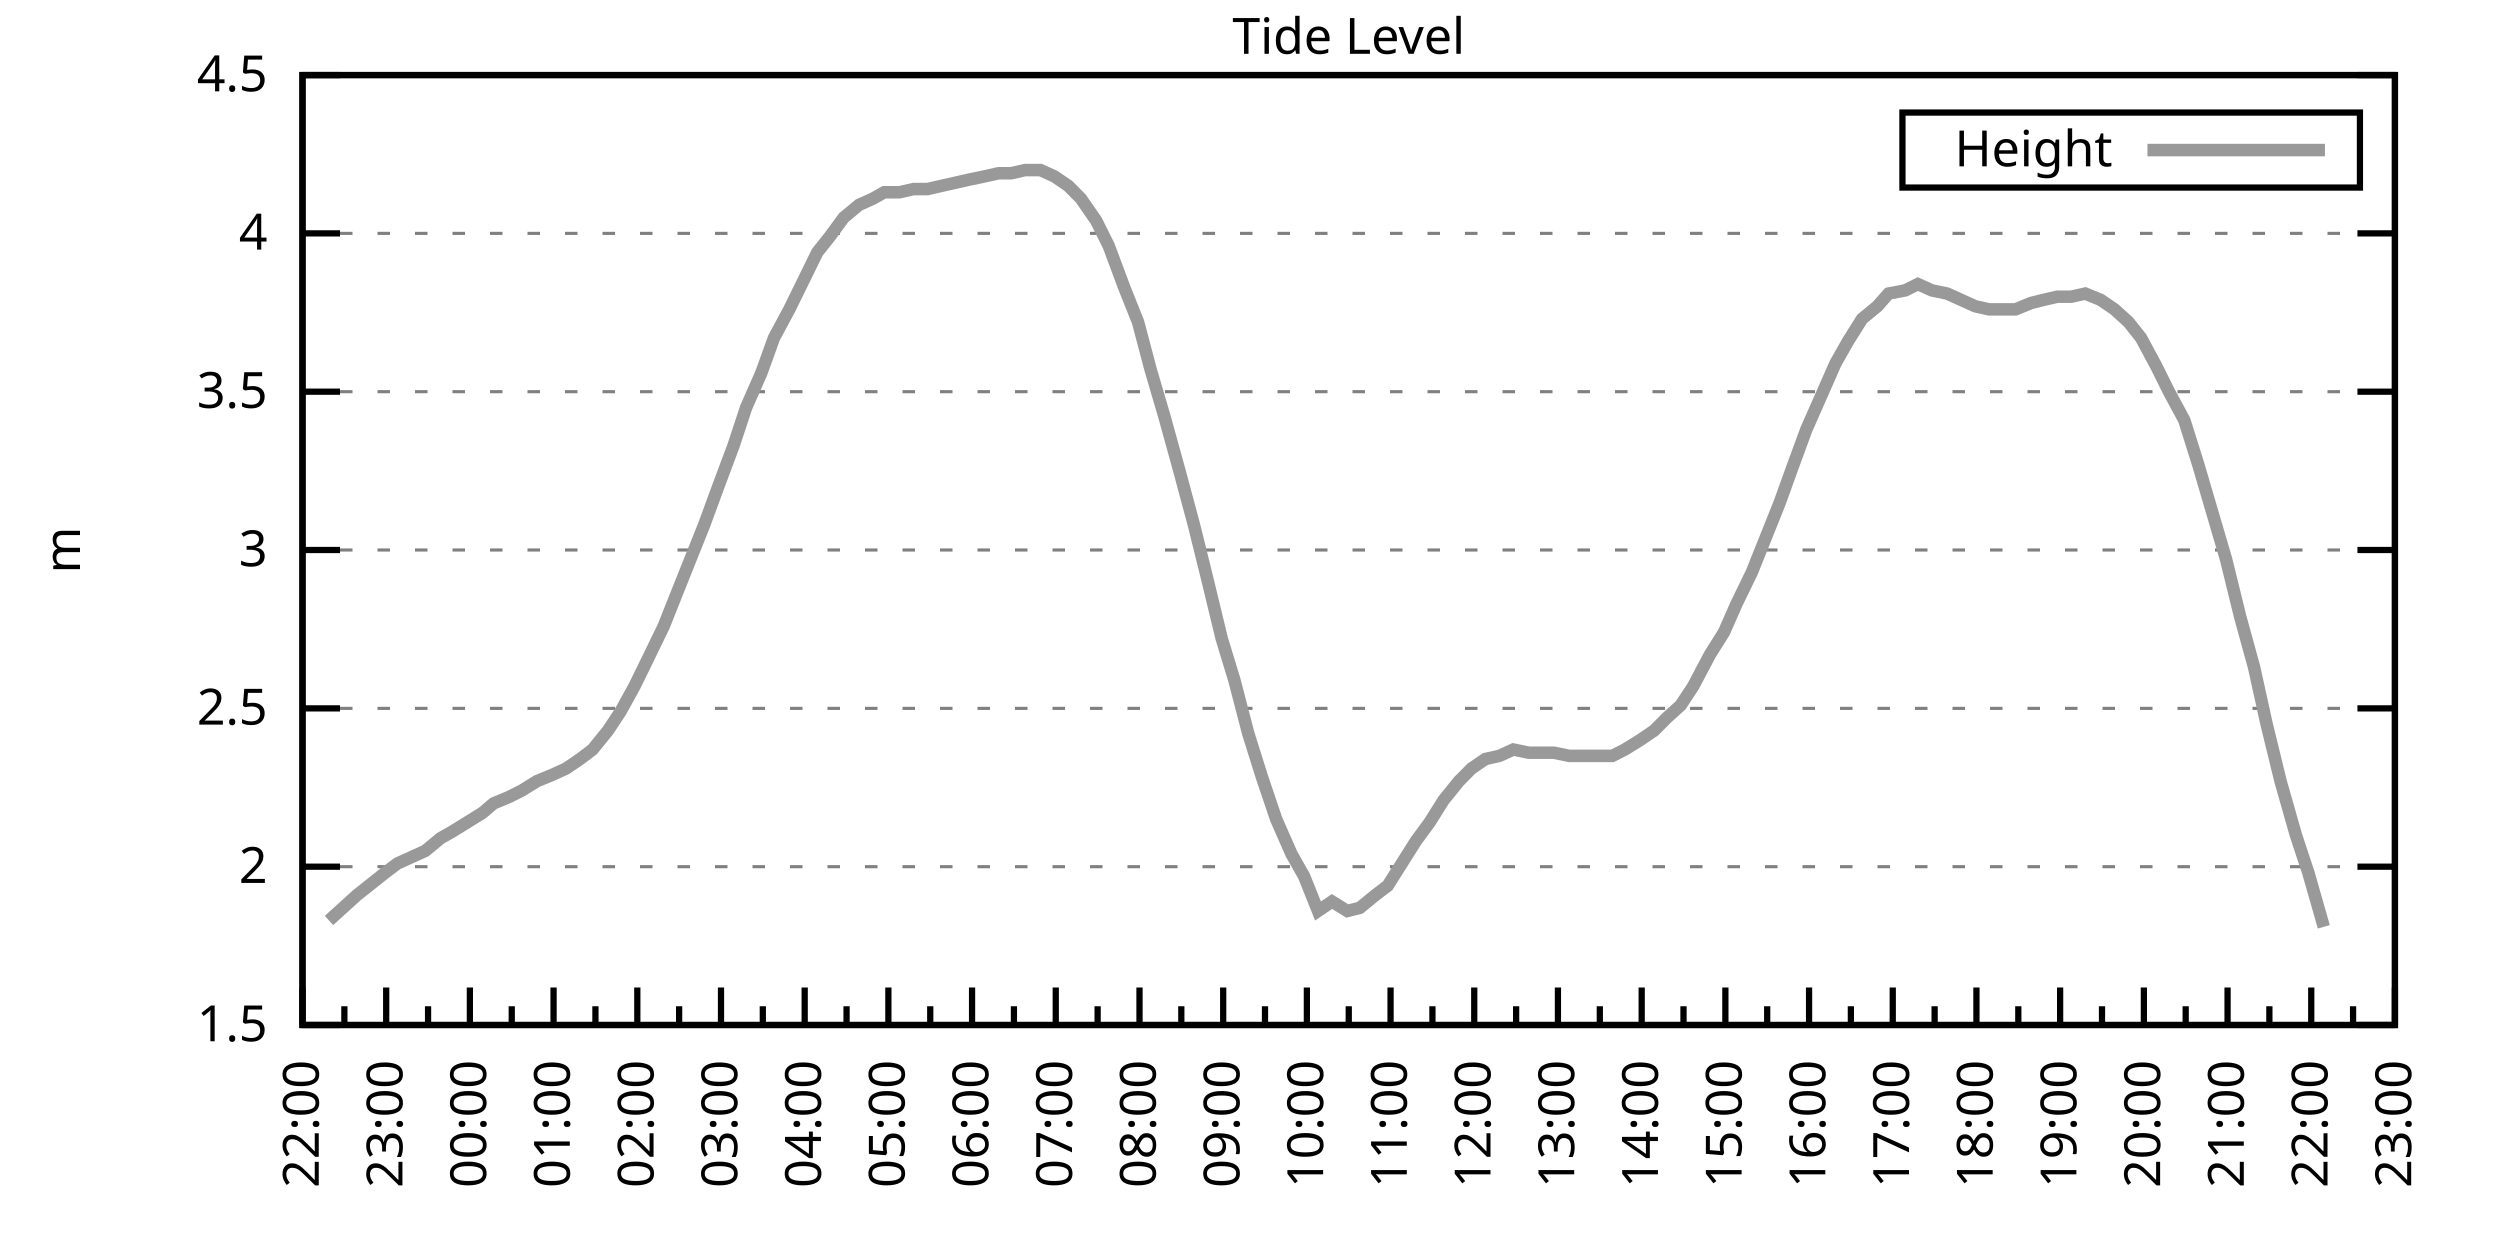
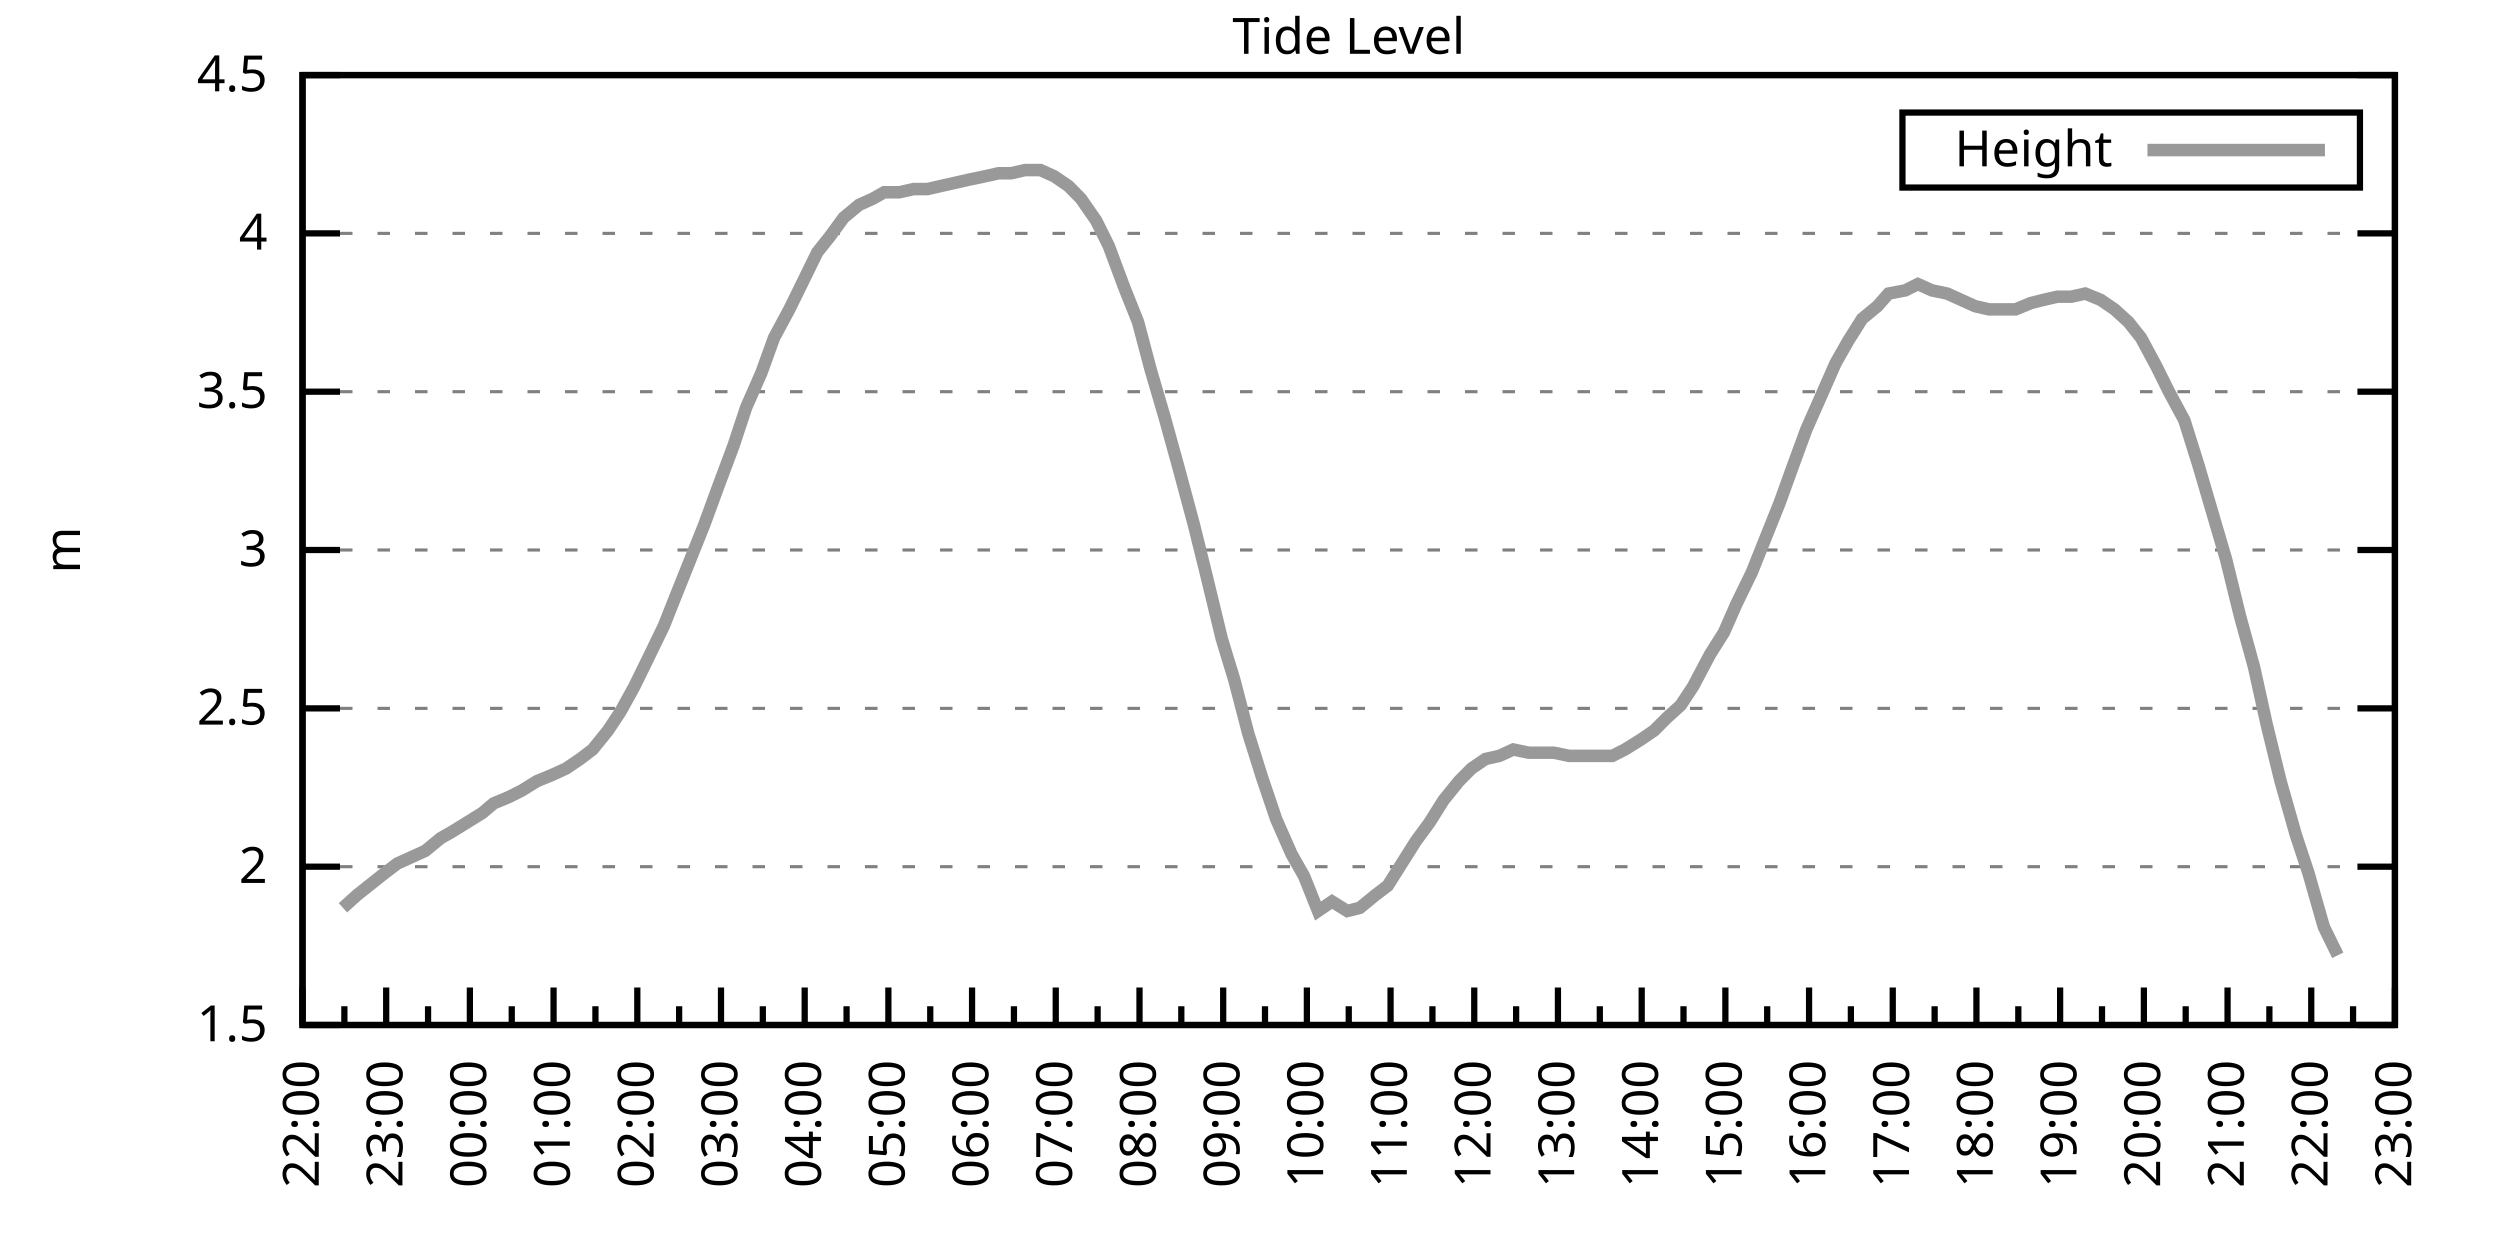
<svg xmlns="http://www.w3.org/2000/svg" xmlns:xlink="http://www.w3.org/1999/xlink" width="400" height="200" viewBox="0 0 400 200">
  <g id="gnuplot_canvas">
    <rect x="0" y="0" width="400" height="200" fill="none" />
    <defs>
      <circle id="gpDot" r="0.5" stroke-width="0.5" stroke="currentColor" />
      <path id="gpPt0" stroke-width="0.333" stroke="currentColor" d="M-1,0 h2 M0,-1 v2" />
      <path id="gpPt1" stroke-width="0.333" stroke="currentColor" d="M-1,-1 L1,1 M1,-1 L-1,1" />
      <path id="gpPt2" stroke-width="0.333" stroke="currentColor" d="M-1,0 L1,0 M0,-1 L0,1 M-1,-1 L1,1 M-1,1 L1,-1" />
      <rect id="gpPt3" stroke-width="0.333" stroke="currentColor" x="-1" y="-1" width="2" height="2" />
      <rect id="gpPt4" stroke-width="0.333" stroke="currentColor" fill="currentColor" x="-1" y="-1" width="2" height="2" />
      <circle id="gpPt5" stroke-width="0.333" stroke="currentColor" cx="0" cy="0" r="1" />
      <use xlink:href="#gpPt5" id="gpPt6" fill="currentColor" stroke="none" />
      <path id="gpPt7" stroke-width="0.333" stroke="currentColor" d="M0,-1.33 L-1.33,0.67 L1.33,0.67 z" />
      <use xlink:href="#gpPt7" id="gpPt8" fill="currentColor" stroke="none" />
      <use xlink:href="#gpPt7" id="gpPt9" stroke="currentColor" transform="rotate(180)" />
      <use xlink:href="#gpPt9" id="gpPt10" fill="currentColor" stroke="none" />
      <use xlink:href="#gpPt3" id="gpPt11" stroke="currentColor" transform="rotate(45)" />
      <use xlink:href="#gpPt11" id="gpPt12" fill="currentColor" stroke="none" />
      <path id="gpPt13" stroke-width="0.333" stroke="currentColor" d="M0,1.330 L1.265,0.411 L0.782,-1.067 L-0.782,-1.076 L-1.265,0.411 z" />
      <use xlink:href="#gpPt13" id="gpPt14" fill="currentColor" stroke="none" />
      <filter id="textbox" filterUnits="objectBoundingBox" x="0" y="0" height="1" width="1">
        <feFlood flood-color="white" flood-opacity="1" result="bgnd" />
        <feComposite in="SourceGraphic" in2="bgnd" operator="atop" />
      </filter>
      <filter id="greybox" filterUnits="objectBoundingBox" x="0" y="0" height="1" width="1">
        <feFlood flood-color="lightgrey" flood-opacity="1" result="grey" />
        <feComposite in="SourceGraphic" in2="grey" operator="atop" />
      </filter>
    </defs>
    <g fill="none" color="white" stroke="currentColor" stroke-width="1.00" stroke-linecap="butt" stroke-linejoin="miter">
</g>
    <g fill="none" color="black" stroke="currentColor" stroke-width="1.00" stroke-linecap="butt" stroke-linejoin="miter">
      <g stroke="none" shape-rendering="crispEdges">
        <polygon fill="rgb(255, 255, 255)" points="48.40,164.00 383.18,164.00 383.18,12.02 48.40,12.02 " />
      </g>
    </g>
    <g fill="none" color="black" stroke="currentColor" stroke-width="1.00" stroke-linecap="butt" stroke-linejoin="miter">
</g>
    <g fill="none" color="black" stroke="black" stroke-width="0.50" stroke-linecap="butt" stroke-linejoin="miter">
</g>
    <g fill="none" color="gray" stroke="currentColor" stroke-width="0.50" stroke-linecap="butt" stroke-linejoin="miter">
      <path stroke="gray" stroke-dasharray="2,4" class="gridline" d="M48.40,164.00 L383.19,164.00  " />
    </g>
    <g fill="none" color="gray" stroke="gray" stroke-width="1.00" stroke-linecap="butt" stroke-linejoin="miter">
</g>
    <g fill="none" color="black" stroke="currentColor" stroke-width="1.00" stroke-linecap="butt" stroke-linejoin="miter">
      <path stroke="black" d="M48.40,164.00 L54.40,164.00 M383.19,164.00 L377.19,164.00  " />
      <g transform="translate(42.80,166.60)" stroke="none" fill="black" font-family="Sans" font-size="8.00" text-anchor="end">
        <text>
          <tspan font-family="Sans"> 1.5</tspan>
        </text>
      </g>
    </g>
    <g fill="none" color="black" stroke="currentColor" stroke-width="1.00" stroke-linecap="butt" stroke-linejoin="miter">
</g>
    <g fill="none" color="black" stroke="black" stroke-width="0.50" stroke-linecap="butt" stroke-linejoin="miter">
</g>
    <g fill="none" color="gray" stroke="currentColor" stroke-width="0.50" stroke-linecap="butt" stroke-linejoin="miter">
      <path stroke="gray" stroke-dasharray="2,4" class="gridline" d="M48.40,138.67 L383.19,138.67  " />
    </g>
    <g fill="none" color="gray" stroke="gray" stroke-width="1.00" stroke-linecap="butt" stroke-linejoin="miter">
</g>
    <g fill="none" color="black" stroke="currentColor" stroke-width="1.00" stroke-linecap="butt" stroke-linejoin="miter">
      <path stroke="black" d="M48.40,138.67 L54.40,138.67 M383.19,138.67 L377.19,138.67  " />
      <g transform="translate(42.80,141.27)" stroke="none" fill="black" font-family="Sans" font-size="8.00" text-anchor="end">
        <text>
          <tspan font-family="Sans"> 2</tspan>
        </text>
      </g>
    </g>
    <g fill="none" color="black" stroke="currentColor" stroke-width="1.00" stroke-linecap="butt" stroke-linejoin="miter">
</g>
    <g fill="none" color="black" stroke="black" stroke-width="0.50" stroke-linecap="butt" stroke-linejoin="miter">
</g>
    <g fill="none" color="gray" stroke="currentColor" stroke-width="0.50" stroke-linecap="butt" stroke-linejoin="miter">
      <path stroke="gray" stroke-dasharray="2,4" class="gridline" d="M48.40,113.34 L383.19,113.34  " />
    </g>
    <g fill="none" color="gray" stroke="gray" stroke-width="1.00" stroke-linecap="butt" stroke-linejoin="miter">
</g>
    <g fill="none" color="black" stroke="currentColor" stroke-width="1.00" stroke-linecap="butt" stroke-linejoin="miter">
      <path stroke="black" d="M48.40,113.34 L54.40,113.34 M383.19,113.34 L377.19,113.34  " />
      <g transform="translate(42.80,115.94)" stroke="none" fill="black" font-family="Sans" font-size="8.00" text-anchor="end">
        <text>
          <tspan font-family="Sans"> 2.5</tspan>
        </text>
      </g>
    </g>
    <g fill="none" color="black" stroke="currentColor" stroke-width="1.00" stroke-linecap="butt" stroke-linejoin="miter">
</g>
    <g fill="none" color="black" stroke="black" stroke-width="0.50" stroke-linecap="butt" stroke-linejoin="miter">
</g>
    <g fill="none" color="gray" stroke="currentColor" stroke-width="0.50" stroke-linecap="butt" stroke-linejoin="miter">
      <path stroke="gray" stroke-dasharray="2,4" class="gridline" d="M48.40,88.00 L383.19,88.00  " />
    </g>
    <g fill="none" color="gray" stroke="gray" stroke-width="1.00" stroke-linecap="butt" stroke-linejoin="miter">
</g>
    <g fill="none" color="black" stroke="currentColor" stroke-width="1.00" stroke-linecap="butt" stroke-linejoin="miter">
      <path stroke="black" d="M48.40,88.00 L54.40,88.00 M383.19,88.00 L377.19,88.00  " />
      <g transform="translate(42.80,90.60)" stroke="none" fill="black" font-family="Sans" font-size="8.00" text-anchor="end">
        <text>
          <tspan font-family="Sans"> 3</tspan>
        </text>
      </g>
    </g>
    <g fill="none" color="black" stroke="currentColor" stroke-width="1.00" stroke-linecap="butt" stroke-linejoin="miter">
</g>
    <g fill="none" color="black" stroke="black" stroke-width="0.50" stroke-linecap="butt" stroke-linejoin="miter">
</g>
    <g fill="none" color="gray" stroke="currentColor" stroke-width="0.50" stroke-linecap="butt" stroke-linejoin="miter">
      <path stroke="gray" stroke-dasharray="2,4" class="gridline" d="M48.40,62.67 L383.19,62.67  " />
    </g>
    <g fill="none" color="gray" stroke="gray" stroke-width="1.00" stroke-linecap="butt" stroke-linejoin="miter">
</g>
    <g fill="none" color="black" stroke="currentColor" stroke-width="1.00" stroke-linecap="butt" stroke-linejoin="miter">
      <path stroke="black" d="M48.40,62.67 L54.40,62.67 M383.19,62.67 L377.19,62.67  " />
      <g transform="translate(42.80,65.27)" stroke="none" fill="black" font-family="Sans" font-size="8.00" text-anchor="end">
        <text>
          <tspan font-family="Sans"> 3.5</tspan>
        </text>
      </g>
    </g>
    <g fill="none" color="black" stroke="currentColor" stroke-width="1.00" stroke-linecap="butt" stroke-linejoin="miter">
</g>
    <g fill="none" color="black" stroke="black" stroke-width="0.50" stroke-linecap="butt" stroke-linejoin="miter">
</g>
    <g fill="none" color="gray" stroke="currentColor" stroke-width="0.50" stroke-linecap="butt" stroke-linejoin="miter">
      <path stroke="gray" stroke-dasharray="2,4" class="gridline" d="M48.40,37.34 L383.19,37.34  " />
    </g>
    <g fill="none" color="gray" stroke="gray" stroke-width="1.00" stroke-linecap="butt" stroke-linejoin="miter">
</g>
    <g fill="none" color="black" stroke="currentColor" stroke-width="1.00" stroke-linecap="butt" stroke-linejoin="miter">
      <path stroke="black" d="M48.40,37.34 L54.40,37.34 M383.19,37.34 L377.19,37.34  " />
      <g transform="translate(42.80,39.94)" stroke="none" fill="black" font-family="Sans" font-size="8.00" text-anchor="end">
        <text>
          <tspan font-family="Sans"> 4</tspan>
        </text>
      </g>
    </g>
    <g fill="none" color="black" stroke="currentColor" stroke-width="1.00" stroke-linecap="butt" stroke-linejoin="miter">
</g>
    <g fill="none" color="black" stroke="black" stroke-width="0.50" stroke-linecap="butt" stroke-linejoin="miter">
</g>
    <g fill="none" color="gray" stroke="currentColor" stroke-width="0.50" stroke-linecap="butt" stroke-linejoin="miter">
      <path stroke="gray" stroke-dasharray="2,4" class="gridline" d="M48.40,12.01 L383.19,12.01  " />
    </g>
    <g fill="none" color="gray" stroke="gray" stroke-width="1.00" stroke-linecap="butt" stroke-linejoin="miter">
</g>
    <g fill="none" color="black" stroke="currentColor" stroke-width="1.00" stroke-linecap="butt" stroke-linejoin="miter">
      <path stroke="black" d="M48.40,12.01 L54.40,12.01 M383.19,12.01 L377.19,12.01  " />
      <g transform="translate(42.80,14.61)" stroke="none" fill="black" font-family="Sans" font-size="8.00" text-anchor="end">
        <text>
          <tspan font-family="Sans"> 4.5</tspan>
        </text>
      </g>
    </g>
    <g fill="none" color="black" stroke="currentColor" stroke-width="1.00" stroke-linecap="butt" stroke-linejoin="miter">
      <path stroke="black" d="M48.40,164.00 L48.40,158.00  " />
      <g transform="translate(51.00,169.60) rotate(270)" stroke="none" fill="black" font-family="Sans" font-size="8.00" text-anchor="end">
        <text>
          <tspan font-family="Sans">22:00</tspan>
        </text>
      </g>
    </g>
    <g fill="none" color="black" stroke="currentColor" stroke-width="1.00" stroke-linecap="butt" stroke-linejoin="miter">
      <path stroke="black" d="M55.10,164.00 L55.10,161.00 M61.79,164.00 L61.79,158.00  " />
      <g transform="translate(64.39,169.60) rotate(270)" stroke="none" fill="black" font-family="Sans" font-size="8.00" text-anchor="end">
        <text>
          <tspan font-family="Sans">23:00</tspan>
        </text>
      </g>
    </g>
    <g fill="none" color="black" stroke="currentColor" stroke-width="1.00" stroke-linecap="butt" stroke-linejoin="miter">
      <path stroke="black" d="M68.49,164.00 L68.49,161.00 M75.18,164.00 L75.18,158.00  " />
      <g transform="translate(77.78,169.60) rotate(270)" stroke="none" fill="black" font-family="Sans" font-size="8.00" text-anchor="end">
        <text>
          <tspan font-family="Sans">00:00</tspan>
        </text>
      </g>
    </g>
    <g fill="none" color="black" stroke="currentColor" stroke-width="1.00" stroke-linecap="butt" stroke-linejoin="miter">
      <path stroke="black" d="M81.88,164.00 L81.88,161.00 M88.57,164.00 L88.57,158.00  " />
      <g transform="translate(91.17,169.60) rotate(270)" stroke="none" fill="black" font-family="Sans" font-size="8.00" text-anchor="end">
        <text>
          <tspan font-family="Sans">01:00</tspan>
        </text>
      </g>
    </g>
    <g fill="none" color="black" stroke="currentColor" stroke-width="1.00" stroke-linecap="butt" stroke-linejoin="miter">
      <path stroke="black" d="M95.27,164.00 L95.27,161.00 M101.97,164.00 L101.97,158.00  " />
      <g transform="translate(104.57,169.60) rotate(270)" stroke="none" fill="black" font-family="Sans" font-size="8.00" text-anchor="end">
        <text>
          <tspan font-family="Sans">02:00</tspan>
        </text>
      </g>
    </g>
    <g fill="none" color="black" stroke="currentColor" stroke-width="1.00" stroke-linecap="butt" stroke-linejoin="miter">
      <path stroke="black" d="M108.66,164.00 L108.66,161.00 M115.36,164.00 L115.36,158.00  " />
      <g transform="translate(117.96,169.60) rotate(270)" stroke="none" fill="black" font-family="Sans" font-size="8.00" text-anchor="end">
        <text>
          <tspan font-family="Sans">03:00</tspan>
        </text>
      </g>
    </g>
    <g fill="none" color="black" stroke="currentColor" stroke-width="1.00" stroke-linecap="butt" stroke-linejoin="miter">
      <path stroke="black" d="M122.05,164.00 L122.05,161.00 M128.75,164.00 L128.75,158.00  " />
      <g transform="translate(131.35,169.60) rotate(270)" stroke="none" fill="black" font-family="Sans" font-size="8.00" text-anchor="end">
        <text>
          <tspan font-family="Sans">04:00</tspan>
        </text>
      </g>
    </g>
    <g fill="none" color="black" stroke="currentColor" stroke-width="1.00" stroke-linecap="butt" stroke-linejoin="miter">
      <path stroke="black" d="M135.45,164.00 L135.45,161.00 M142.14,164.00 L142.14,158.00  " />
      <g transform="translate(144.74,169.60) rotate(270)" stroke="none" fill="black" font-family="Sans" font-size="8.00" text-anchor="end">
        <text>
          <tspan font-family="Sans">05:00</tspan>
        </text>
      </g>
    </g>
    <g fill="none" color="black" stroke="currentColor" stroke-width="1.00" stroke-linecap="butt" stroke-linejoin="miter">
      <path stroke="black" d="M148.84,164.00 L148.84,161.00 M155.53,164.00 L155.53,158.00  " />
      <g transform="translate(158.13,169.60) rotate(270)" stroke="none" fill="black" font-family="Sans" font-size="8.00" text-anchor="end">
        <text>
          <tspan font-family="Sans">06:00</tspan>
        </text>
      </g>
    </g>
    <g fill="none" color="black" stroke="currentColor" stroke-width="1.00" stroke-linecap="butt" stroke-linejoin="miter">
      <path stroke="black" d="M162.23,164.00 L162.23,161.00 M168.92,164.00 L168.92,158.00  " />
      <g transform="translate(171.52,169.60) rotate(270)" stroke="none" fill="black" font-family="Sans" font-size="8.00" text-anchor="end">
        <text>
          <tspan font-family="Sans">07:00</tspan>
        </text>
      </g>
    </g>
    <g fill="none" color="black" stroke="currentColor" stroke-width="1.00" stroke-linecap="butt" stroke-linejoin="miter">
      <path stroke="black" d="M175.62,164.00 L175.62,161.00 M182.32,164.00 L182.32,158.00  " />
      <g transform="translate(184.92,169.60) rotate(270)" stroke="none" fill="black" font-family="Sans" font-size="8.00" text-anchor="end">
        <text>
          <tspan font-family="Sans">08:00</tspan>
        </text>
      </g>
    </g>
    <g fill="none" color="black" stroke="currentColor" stroke-width="1.00" stroke-linecap="butt" stroke-linejoin="miter">
      <path stroke="black" d="M189.01,164.00 L189.01,161.00 M195.71,164.00 L195.71,158.00  " />
      <g transform="translate(198.31,169.60) rotate(270)" stroke="none" fill="black" font-family="Sans" font-size="8.00" text-anchor="end">
        <text>
          <tspan font-family="Sans">09:00</tspan>
        </text>
      </g>
    </g>
    <g fill="none" color="black" stroke="currentColor" stroke-width="1.00" stroke-linecap="butt" stroke-linejoin="miter">
      <path stroke="black" d="M202.40,164.00 L202.40,161.00 M209.10,164.00 L209.10,158.00  " />
      <g transform="translate(211.70,169.60) rotate(270)" stroke="none" fill="black" font-family="Sans" font-size="8.00" text-anchor="end">
        <text>
          <tspan font-family="Sans">10:00</tspan>
        </text>
      </g>
    </g>
    <g fill="none" color="black" stroke="currentColor" stroke-width="1.00" stroke-linecap="butt" stroke-linejoin="miter">
      <path stroke="black" d="M215.80,164.00 L215.80,161.00 M222.49,164.00 L222.49,158.00  " />
      <g transform="translate(225.09,169.60) rotate(270)" stroke="none" fill="black" font-family="Sans" font-size="8.00" text-anchor="end">
        <text>
          <tspan font-family="Sans">11:00</tspan>
        </text>
      </g>
    </g>
    <g fill="none" color="black" stroke="currentColor" stroke-width="1.00" stroke-linecap="butt" stroke-linejoin="miter">
      <path stroke="black" d="M229.19,164.00 L229.19,161.00 M235.88,164.00 L235.88,158.00  " />
      <g transform="translate(238.48,169.60) rotate(270)" stroke="none" fill="black" font-family="Sans" font-size="8.00" text-anchor="end">
        <text>
          <tspan font-family="Sans">12:00</tspan>
        </text>
      </g>
    </g>
    <g fill="none" color="black" stroke="currentColor" stroke-width="1.00" stroke-linecap="butt" stroke-linejoin="miter">
      <path stroke="black" d="M242.58,164.00 L242.58,161.00 M249.27,164.00 L249.27,158.00  " />
      <g transform="translate(251.87,169.60) rotate(270)" stroke="none" fill="black" font-family="Sans" font-size="8.00" text-anchor="end">
        <text>
          <tspan font-family="Sans">13:00</tspan>
        </text>
      </g>
    </g>
    <g fill="none" color="black" stroke="currentColor" stroke-width="1.00" stroke-linecap="butt" stroke-linejoin="miter">
      <path stroke="black" d="M255.97,164.00 L255.97,161.00 M262.67,164.00 L262.67,158.00  " />
      <g transform="translate(265.27,169.60) rotate(270)" stroke="none" fill="black" font-family="Sans" font-size="8.00" text-anchor="end">
        <text>
          <tspan font-family="Sans">14:00</tspan>
        </text>
      </g>
    </g>
    <g fill="none" color="black" stroke="currentColor" stroke-width="1.00" stroke-linecap="butt" stroke-linejoin="miter">
      <path stroke="black" d="M269.36,164.00 L269.36,161.00 M276.06,164.00 L276.06,158.00  " />
      <g transform="translate(278.66,169.60) rotate(270)" stroke="none" fill="black" font-family="Sans" font-size="8.00" text-anchor="end">
        <text>
          <tspan font-family="Sans">15:00</tspan>
        </text>
      </g>
    </g>
    <g fill="none" color="black" stroke="currentColor" stroke-width="1.00" stroke-linecap="butt" stroke-linejoin="miter">
      <path stroke="black" d="M282.75,164.00 L282.75,161.00 M289.45,164.00 L289.45,158.00  " />
      <g transform="translate(292.05,169.60) rotate(270)" stroke="none" fill="black" font-family="Sans" font-size="8.00" text-anchor="end">
        <text>
          <tspan font-family="Sans">16:00</tspan>
        </text>
      </g>
    </g>
    <g fill="none" color="black" stroke="currentColor" stroke-width="1.00" stroke-linecap="butt" stroke-linejoin="miter">
      <path stroke="black" d="M296.14,164.00 L296.14,161.00 M302.84,164.00 L302.84,158.00  " />
      <g transform="translate(305.44,169.60) rotate(270)" stroke="none" fill="black" font-family="Sans" font-size="8.00" text-anchor="end">
        <text>
          <tspan font-family="Sans">17:00</tspan>
        </text>
      </g>
    </g>
    <g fill="none" color="black" stroke="currentColor" stroke-width="1.00" stroke-linecap="butt" stroke-linejoin="miter">
      <path stroke="black" d="M309.54,164.00 L309.54,161.00 M316.23,164.00 L316.23,158.00  " />
      <g transform="translate(318.83,169.60) rotate(270)" stroke="none" fill="black" font-family="Sans" font-size="8.00" text-anchor="end">
        <text>
          <tspan font-family="Sans">18:00</tspan>
        </text>
      </g>
    </g>
    <g fill="none" color="black" stroke="currentColor" stroke-width="1.00" stroke-linecap="butt" stroke-linejoin="miter">
      <path stroke="black" d="M322.93,164.00 L322.93,161.00 M329.62,164.00 L329.62,158.00  " />
      <g transform="translate(332.22,169.60) rotate(270)" stroke="none" fill="black" font-family="Sans" font-size="8.00" text-anchor="end">
        <text>
          <tspan font-family="Sans">19:00</tspan>
        </text>
      </g>
    </g>
    <g fill="none" color="black" stroke="currentColor" stroke-width="1.00" stroke-linecap="butt" stroke-linejoin="miter">
      <path stroke="black" d="M336.32,164.00 L336.32,161.00 M343.02,164.00 L343.02,158.00  " />
      <g transform="translate(345.62,169.60) rotate(270)" stroke="none" fill="black" font-family="Sans" font-size="8.00" text-anchor="end">
        <text>
          <tspan font-family="Sans">20:00</tspan>
        </text>
      </g>
    </g>
    <g fill="none" color="black" stroke="currentColor" stroke-width="1.00" stroke-linecap="butt" stroke-linejoin="miter">
      <path stroke="black" d="M349.71,164.00 L349.71,161.00 M356.41,164.00 L356.41,158.00  " />
      <g transform="translate(359.01,169.60) rotate(270)" stroke="none" fill="black" font-family="Sans" font-size="8.00" text-anchor="end">
        <text>
          <tspan font-family="Sans">21:00</tspan>
        </text>
      </g>
    </g>
    <g fill="none" color="black" stroke="currentColor" stroke-width="1.00" stroke-linecap="butt" stroke-linejoin="miter">
      <path stroke="black" d="M363.10,164.00 L363.10,161.00 M369.80,164.00 L369.80,158.00  " />
      <g transform="translate(372.40,169.60) rotate(270)" stroke="none" fill="black" font-family="Sans" font-size="8.00" text-anchor="end">
        <text>
          <tspan font-family="Sans">22:00</tspan>
        </text>
      </g>
    </g>
    <g fill="none" color="black" stroke="currentColor" stroke-width="1.00" stroke-linecap="butt" stroke-linejoin="miter">
      <path stroke="black" d="M376.49,164.00 L376.49,161.00 M383.19,164.00 L383.19,158.00  " />
      <g transform="translate(385.79,169.60) rotate(270)" stroke="none" fill="black" font-family="Sans" font-size="8.00" text-anchor="end">
        <text>
          <tspan font-family="Sans">23:00</tspan>
        </text>
      </g>
    </g>
    <g fill="none" color="black" stroke="currentColor" stroke-width="1.00" stroke-linecap="butt" stroke-linejoin="miter">
</g>
    <g fill="none" color="black" stroke="currentColor" stroke-width="1.00" stroke-linecap="butt" stroke-linejoin="miter">
      <path stroke="black" d="M48.40,12.01 L48.40,164.00 L383.19,164.00 L383.19,12.01 L48.40,12.01 Z  " />
    </g>
    <g fill="none" color="black" stroke="currentColor" stroke-width="1.00" stroke-linecap="butt" stroke-linejoin="miter">
      <g transform="translate(12.80,88.01) rotate(270)" stroke="none" fill="black" font-family="Sans" font-size="8.00" text-anchor="middle">
        <text>
          <tspan font-family="Sans">m</tspan>
        </text>
      </g>
    </g>
    <g fill="none" color="black" stroke="currentColor" stroke-width="1.00" stroke-linecap="butt" stroke-linejoin="miter">
</g>
    <g fill="none" color="black" stroke="currentColor" stroke-width="1.00" stroke-linecap="butt" stroke-linejoin="miter">
      <path stroke="black" d="M304.39,30.01 L304.39,18.01 L377.59,18.01 L377.59,30.01 L304.39,30.01 Z  " />
    </g>
    <g id="Tide_level_plot_1">
      <g fill="none" color="white" stroke="black" stroke-width="2.00" stroke-linecap="butt" stroke-linejoin="miter">
</g>
      <g fill="none" color="black" stroke="currentColor" stroke-width="2.00" stroke-linecap="butt" stroke-linejoin="miter">
        <g transform="translate(337.99,26.61)" stroke="none" fill="black" font-family="Sans" font-size="8.00" text-anchor="end">
          <text>
            <tspan font-family="Sans">Height</tspan>
          </text>
        </g>
      </g>
      <g fill="none" color="black" stroke="currentColor" stroke-width="2.00" stroke-linecap="butt" stroke-linejoin="miter">
-         <path stroke="rgb(153, 153, 153)" d="M343.59,24.01 L371.99,24.01 M52.64,147.28 L54.87,145.25 L57.10,143.23 L61.57,139.68 L63.58,138.16 L65.81,137.15   L68.04,136.14 L70.50,134.11 L72.28,133.10 L74.74,131.58 L77.19,130.06 L78.98,128.54 L81.43,127.52 L83.44,126.51   L85.90,124.99 L88.35,123.98 L90.58,122.96 L92.82,121.44 L94.82,119.92 L97.28,116.88 L99.29,113.84 L101.52,109.79   L103.75,105.23 L106.21,100.16 L108.22,95.10 L110.45,89.52 L112.68,83.95 L114.91,77.87 L117.37,71.29 L119.38,65.21   L121.83,59.63 L123.84,54.06 L126.29,49.50 L128.53,44.94 L130.76,40.38 L132.77,37.85 L135.00,34.81 L137.45,32.78   L139.69,31.77 L141.47,30.76 L143.93,30.76 L146.16,30.25 L148.39,30.25 L150.62,29.74 L152.85,29.24 L155.09,28.73   L157.54,28.22 L159.77,27.72 L161.78,27.72 L164.01,27.21 L166.47,27.21 L168.70,28.22 L170.93,29.74 L172.94,31.77   L175.40,35.32 L177.41,39.37 L179.86,45.95 L182.09,51.53 L184.10,59.13 L186.33,66.73 L188.57,74.83 L191.02,83.95   L193.03,92.06 L195.48,102.19 L197.49,108.78 L199.73,117.39 L201.96,124.48 L204.19,131.07 L206.64,136.64 L208.65,140.19   L210.88,145.76 L213.12,144.24 L215.57,145.76 L217.58,145.25 L220.04,143.23 L222.04,141.71 L224.28,138.16 L226.51,134.62   L228.74,131.58 L230.97,128.03 L233.43,124.99 L235.44,122.96 L237.67,121.44 L239.90,120.94 L242.13,119.92 L244.59,120.43   L246.82,120.43 L248.60,120.43 L251.06,120.94 L253.29,120.94 L255.75,120.94 L257.98,120.94 L259.99,119.92 L262.44,118.40   L264.67,116.88 L266.68,114.86 L268.92,112.83 L270.92,109.79 L273.60,104.72 L275.83,101.18 L277.84,96.62 L280.30,91.55   L282.53,85.98 L284.76,80.41 L286.77,74.83 L289.00,68.75 L291.46,63.18 L293.69,58.11 L295.70,54.57 L297.93,51.02   L300.39,48.99 L302.17,46.97 L304.85,46.46 L306.86,45.45 L309.09,46.46 L311.54,46.97 L313.78,47.98 L316.01,48.99   L318.24,49.50 L320.25,49.50 L322.48,49.50 L324.94,48.49 L326.95,47.98 L329.18,47.47 L331.41,47.47 L333.64,46.97   L336.10,47.98 L338.33,49.50 L340.56,51.53 L342.57,54.06 L345.02,58.62 L347.03,62.67 L349.49,67.23 L351.72,74.33   L353.95,81.93 L356.18,89.52 L358.42,98.64 L360.65,106.75 L362.66,115.87 L364.89,124.99 L367.34,133.60 L369.35,139.68   L371.81,148.29  " />
+         <path stroke="rgb(153, 153, 153)" d="M343.59,24.01 L371.99,24.01 M54.87,145.25 L57.10,143.23 L61.57,139.68 L63.58,138.16 L65.81,137.15 L68.04,136.14   L70.50,134.11 L72.28,133.10 L74.74,131.58 L77.19,130.06 L78.98,128.54 L81.43,127.52 L83.44,126.51 L85.90,124.99   L88.35,123.98 L90.58,122.96 L92.82,121.44 L94.82,119.92 L97.28,116.88 L99.29,113.84 L101.52,109.79 L103.75,105.23   L106.21,100.16 L108.22,95.10 L110.45,89.52 L112.68,83.95 L114.91,77.87 L117.37,71.29 L119.38,65.21 L121.83,59.63   L123.84,54.06 L126.29,49.50 L128.53,44.94 L130.76,40.38 L132.77,37.85 L135.00,34.81 L137.45,32.78 L139.69,31.77   L141.47,30.76 L143.93,30.76 L146.16,30.25 L148.39,30.25 L150.62,29.74 L152.85,29.24 L155.09,28.73 L157.54,28.22   L159.77,27.72 L161.78,27.72 L164.01,27.21 L166.47,27.21 L168.70,28.22 L170.93,29.74 L172.94,31.77 L175.40,35.32   L177.41,39.37 L179.86,45.95 L182.09,51.53 L184.10,59.13 L186.33,66.73 L188.57,74.83 L191.02,83.95 L193.03,92.06   L195.48,102.19 L197.49,108.78 L199.73,117.39 L201.96,124.48 L204.19,131.07 L206.64,136.64 L208.65,140.19 L210.88,145.76   L213.12,144.24 L215.57,145.76 L217.58,145.25 L220.04,143.23 L222.04,141.71 L224.28,138.16 L226.51,134.62 L228.74,131.58   L230.97,128.03 L233.43,124.99 L235.44,122.96 L237.67,121.44 L239.90,120.94 L242.13,119.92 L244.59,120.43 L246.82,120.43   L248.60,120.43 L251.06,120.94 L253.29,120.94 L255.75,120.94 L257.98,120.94 L259.99,119.92 L262.44,118.40 L264.67,116.88   L266.68,114.86 L268.92,112.83 L270.92,109.79 L273.60,104.72 L275.83,101.18 L277.84,96.62 L280.30,91.55 L282.53,85.98   L284.76,80.41 L286.77,74.83 L289.00,68.75 L291.46,63.18 L293.69,58.11 L295.70,54.57 L297.93,51.02 L300.39,48.99   L302.17,46.97 L304.85,46.46 L306.86,45.45 L309.09,46.46 L311.54,46.97 L313.78,47.98 L316.01,48.99 L318.24,49.50   L320.25,49.50 L322.48,49.50 L324.94,48.49 L326.95,47.98 L329.18,47.47 L331.41,47.47 L333.64,46.97 L336.10,47.98   L338.33,49.50 L340.56,51.53 L342.57,54.06 L345.02,58.62 L347.03,62.67 L349.49,67.23 L351.72,74.33 L353.95,81.93   L356.18,89.52 L358.42,98.64 L360.65,106.75 L362.66,115.87 L364.89,124.99 L367.34,133.60 L369.35,139.68 L371.81,148.29   L374.04,152.85  " />
      </g>
    </g>
    <g fill="none" color="black" stroke="currentColor" stroke-width="2.00" stroke-linecap="butt" stroke-linejoin="miter">
</g>
    <g fill="none" color="black" stroke="black" stroke-width="1.00" stroke-linecap="butt" stroke-linejoin="miter">
</g>
    <g fill="none" color="black" stroke="currentColor" stroke-width="1.00" stroke-linecap="butt" stroke-linejoin="miter">
      <path stroke="black" d="M48.40,12.01 L48.40,164.00 L383.19,164.00 L383.19,12.01 L48.40,12.01 Z  " />
    </g>
    <g fill="none" color="black" stroke="currentColor" stroke-width="1.00" stroke-linecap="butt" stroke-linejoin="miter">
      <g transform="translate(215.79,8.61)" stroke="none" fill="black" font-family="Sans" font-size="8.00" text-anchor="middle">
        <text>
          <tspan font-family="Sans">Tide Level</tspan>
        </text>
      </g>
    </g>
    <g fill="none" color="black" stroke="currentColor" stroke-width="1.00" stroke-linecap="butt" stroke-linejoin="miter">
</g>
  </g>
</svg>
